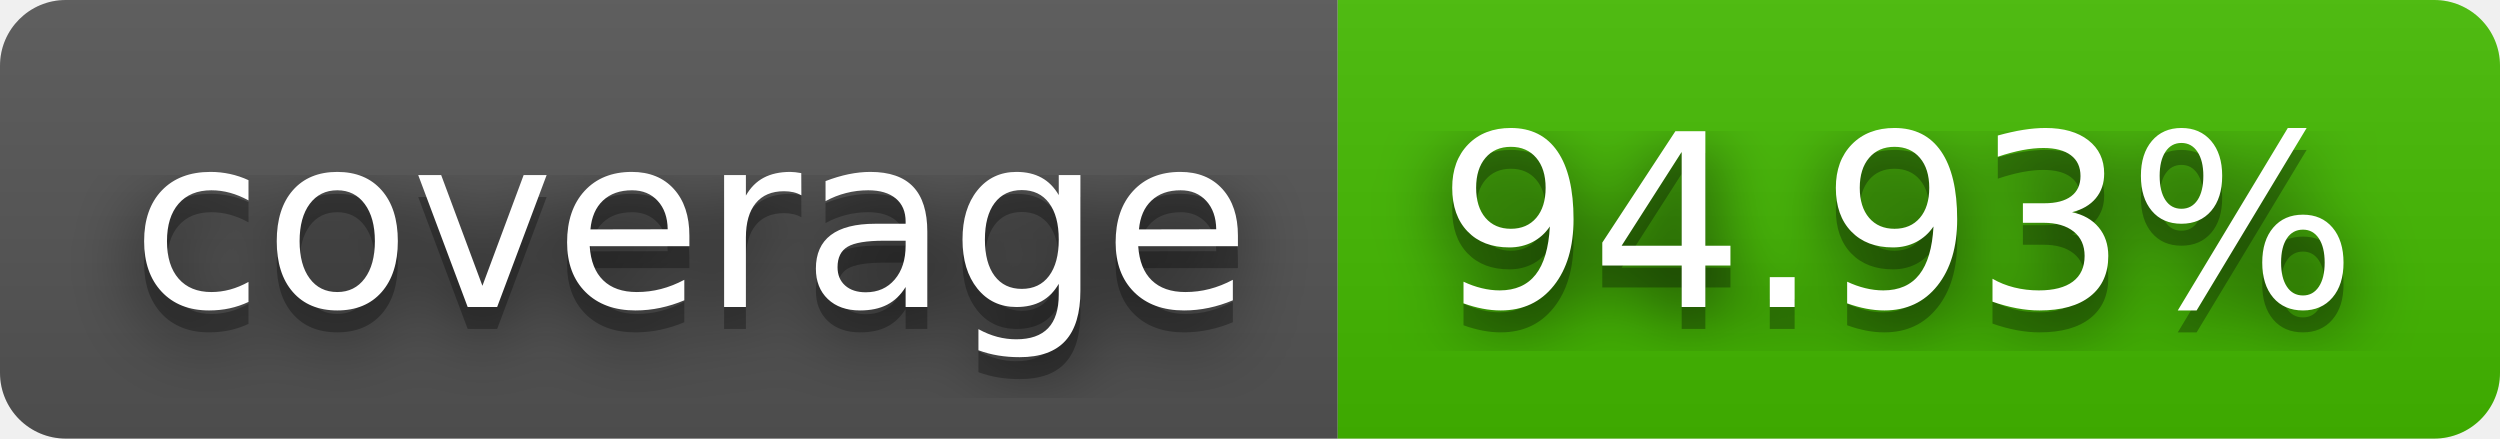
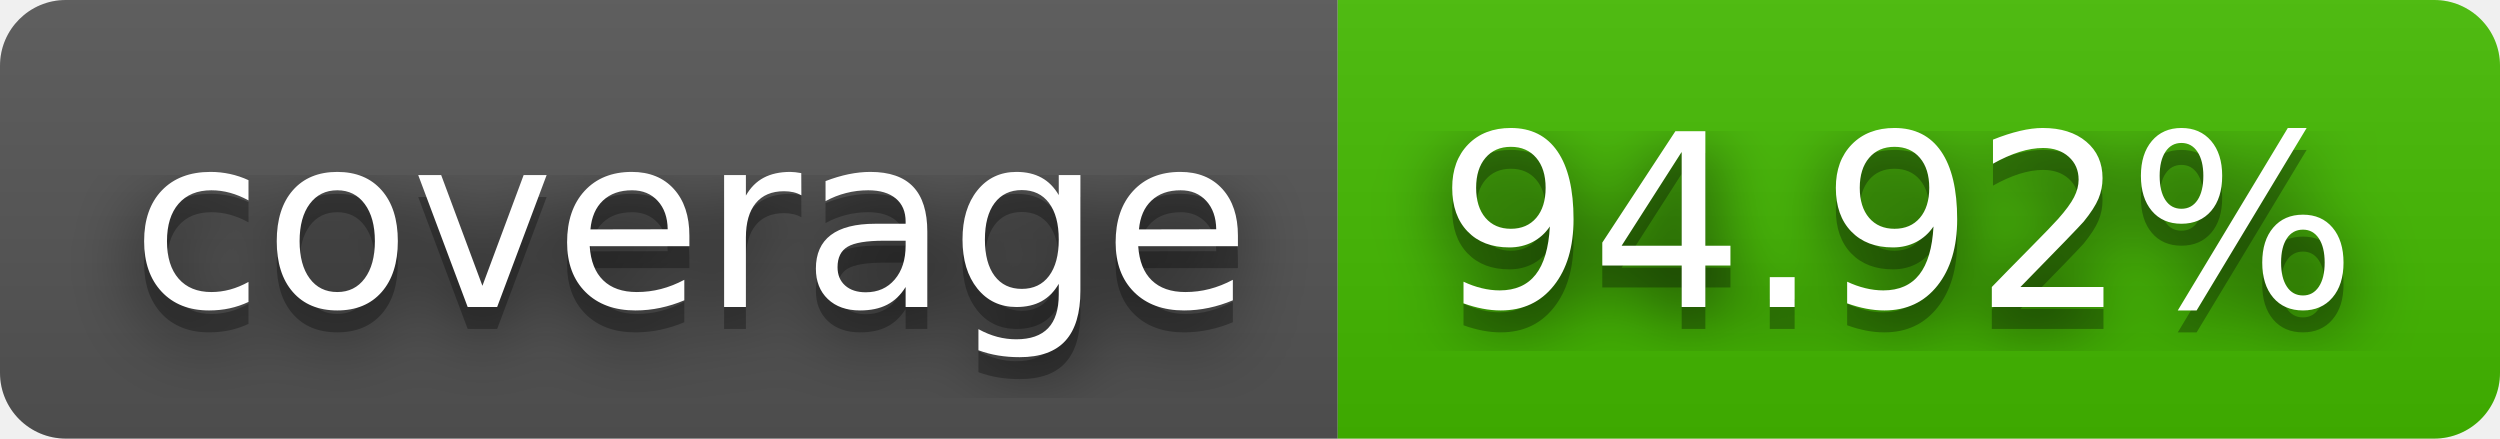
- <svg xmlns="http://www.w3.org/2000/svg" width="114" height="20" role="img" aria-label="coverage: 94.93%">
+ <svg xmlns="http://www.w3.org/2000/svg" width="114" height="20" role="img" aria-label="coverage: 94.92%">
  <filter id="blur">
    <feGaussianBlur in="SourceGraphic" stdDeviation="16" />
  </filter>
  <linearGradient id="s" x2="0" y2="100%">
    <stop offset="0" stop-color="#bbb" stop-opacity=".1" />
    <stop offset="1" stop-opacity=".1" />
  </linearGradient>
  <clipPath id="r">
    <rect width="114" height="20" rx="3" fill="#fff" />
  </clipPath>
  <g clip-path="url(#r)">
    <rect width="61" height="20" fill="#555" />
    <rect x="61" width="53" height="20" fill="#4b0" />
    <rect width="114" height="20" fill="url(#s)" />
  </g>
  <g fill="#fff" text-anchor="middle" font-family="Verdana,Geneva,DejaVu Sans,sans-serif" text-rendering="geometricPrecision" font-size="110">
    <text aria-hidden="true" x="315" y="150" fill="#010101" fill-opacity=".80" filter="url(#blur)" transform="scale(.1)" textLength="510">coverage</text>
    <text aria-hidden="true" x="315" y="150" fill="#010101" fill-opacity=".3" transform="scale(.1)" textLength="510">coverage</text>
    <text x="315" y="140" transform="scale(.1)" fill="#fff" textLength="510">coverage</text>
-     <text aria-hidden="true" x="865" y="150" fill="#010101" fill-opacity=".80" filter="url(#blur)" transform="scale(.1)" textLength="430">94.93%</text>
-     <text aria-hidden="true" x="865" y="150" fill="#010101" fill-opacity=".3" transform="scale(.1)" textLength="430">94.93%</text>
-     <text x="865" y="140" transform="scale(.1)" fill="#fff" textLength="430">94.93%</text>
+     <text aria-hidden="true" x="865" y="150" fill="#010101" fill-opacity=".80" filter="url(#blur)" transform="scale(.1)" textLength="430">94.92%</text>
+     <text aria-hidden="true" x="865" y="150" fill="#010101" fill-opacity=".3" transform="scale(.1)" textLength="430">94.92%</text>
+     <text x="865" y="140" transform="scale(.1)" fill="#fff" textLength="430">94.92%</text>
  </g>
</svg>
